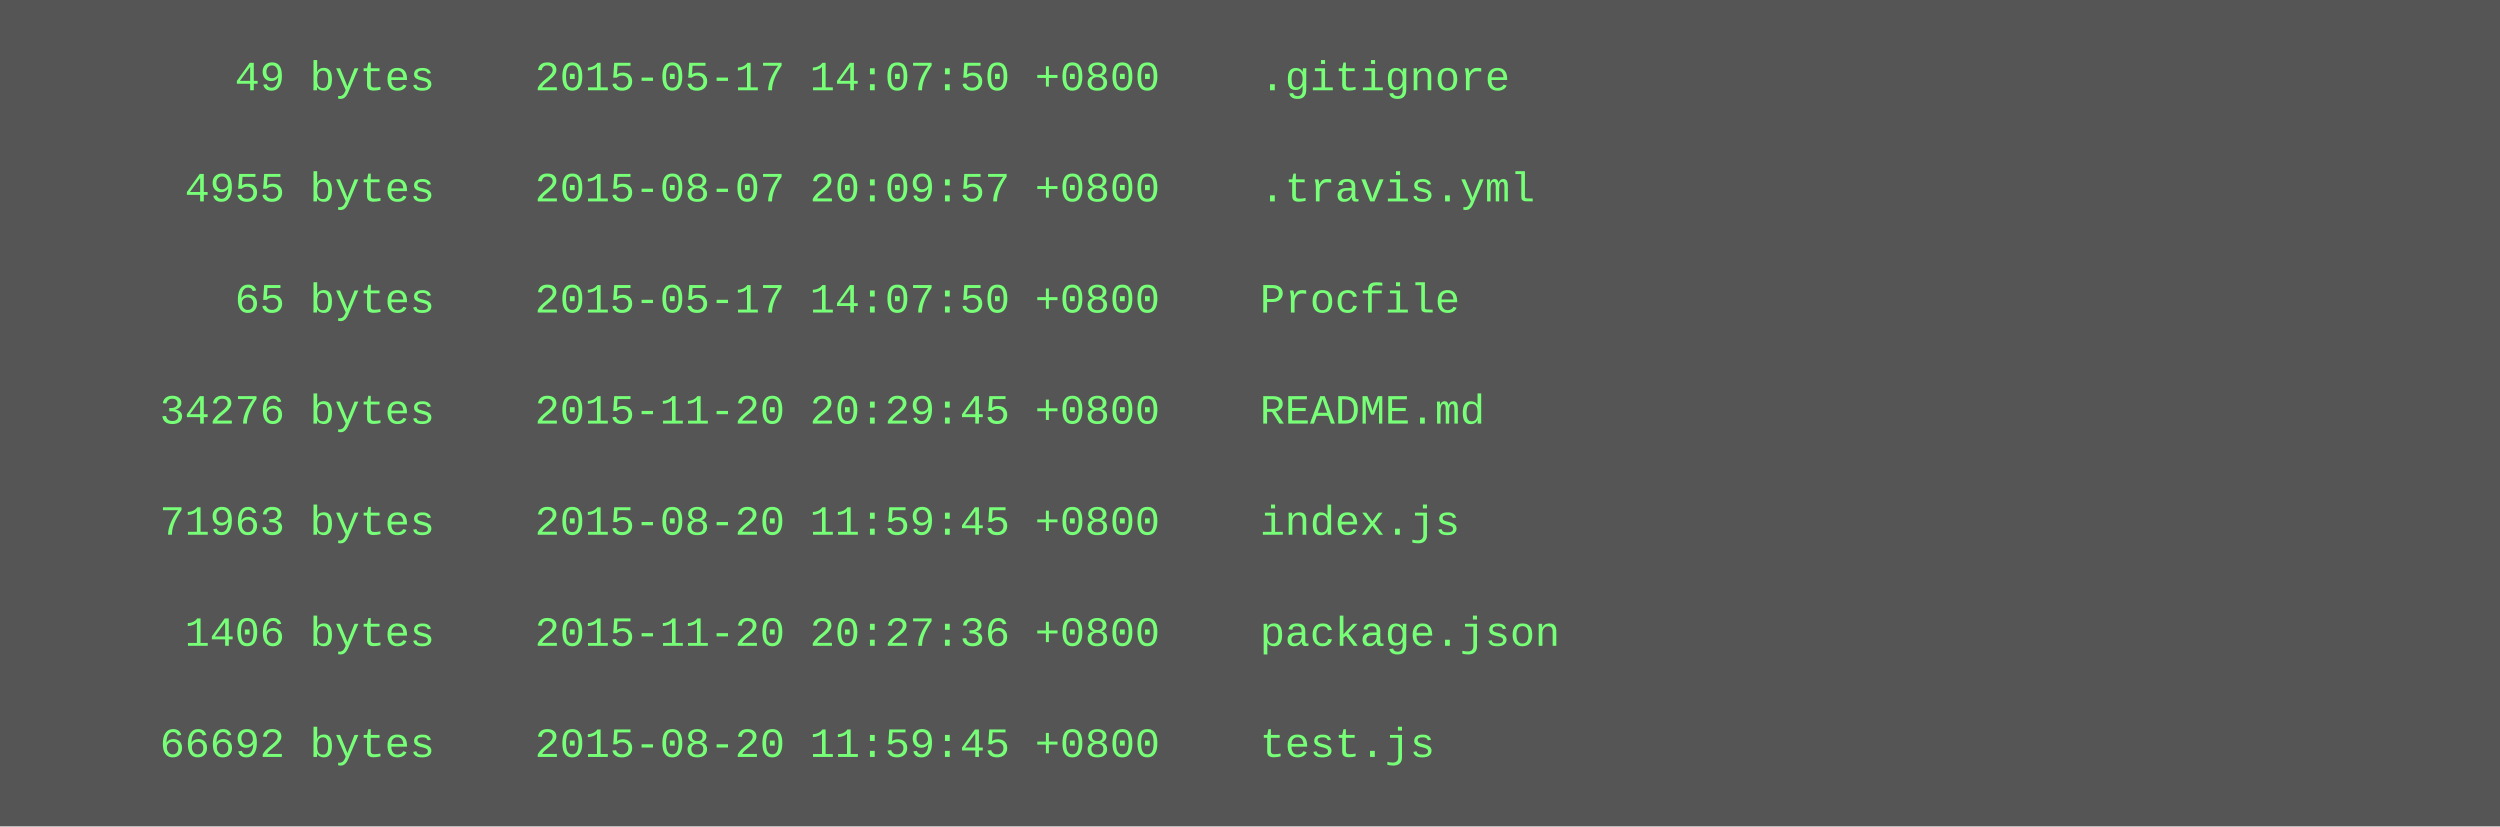
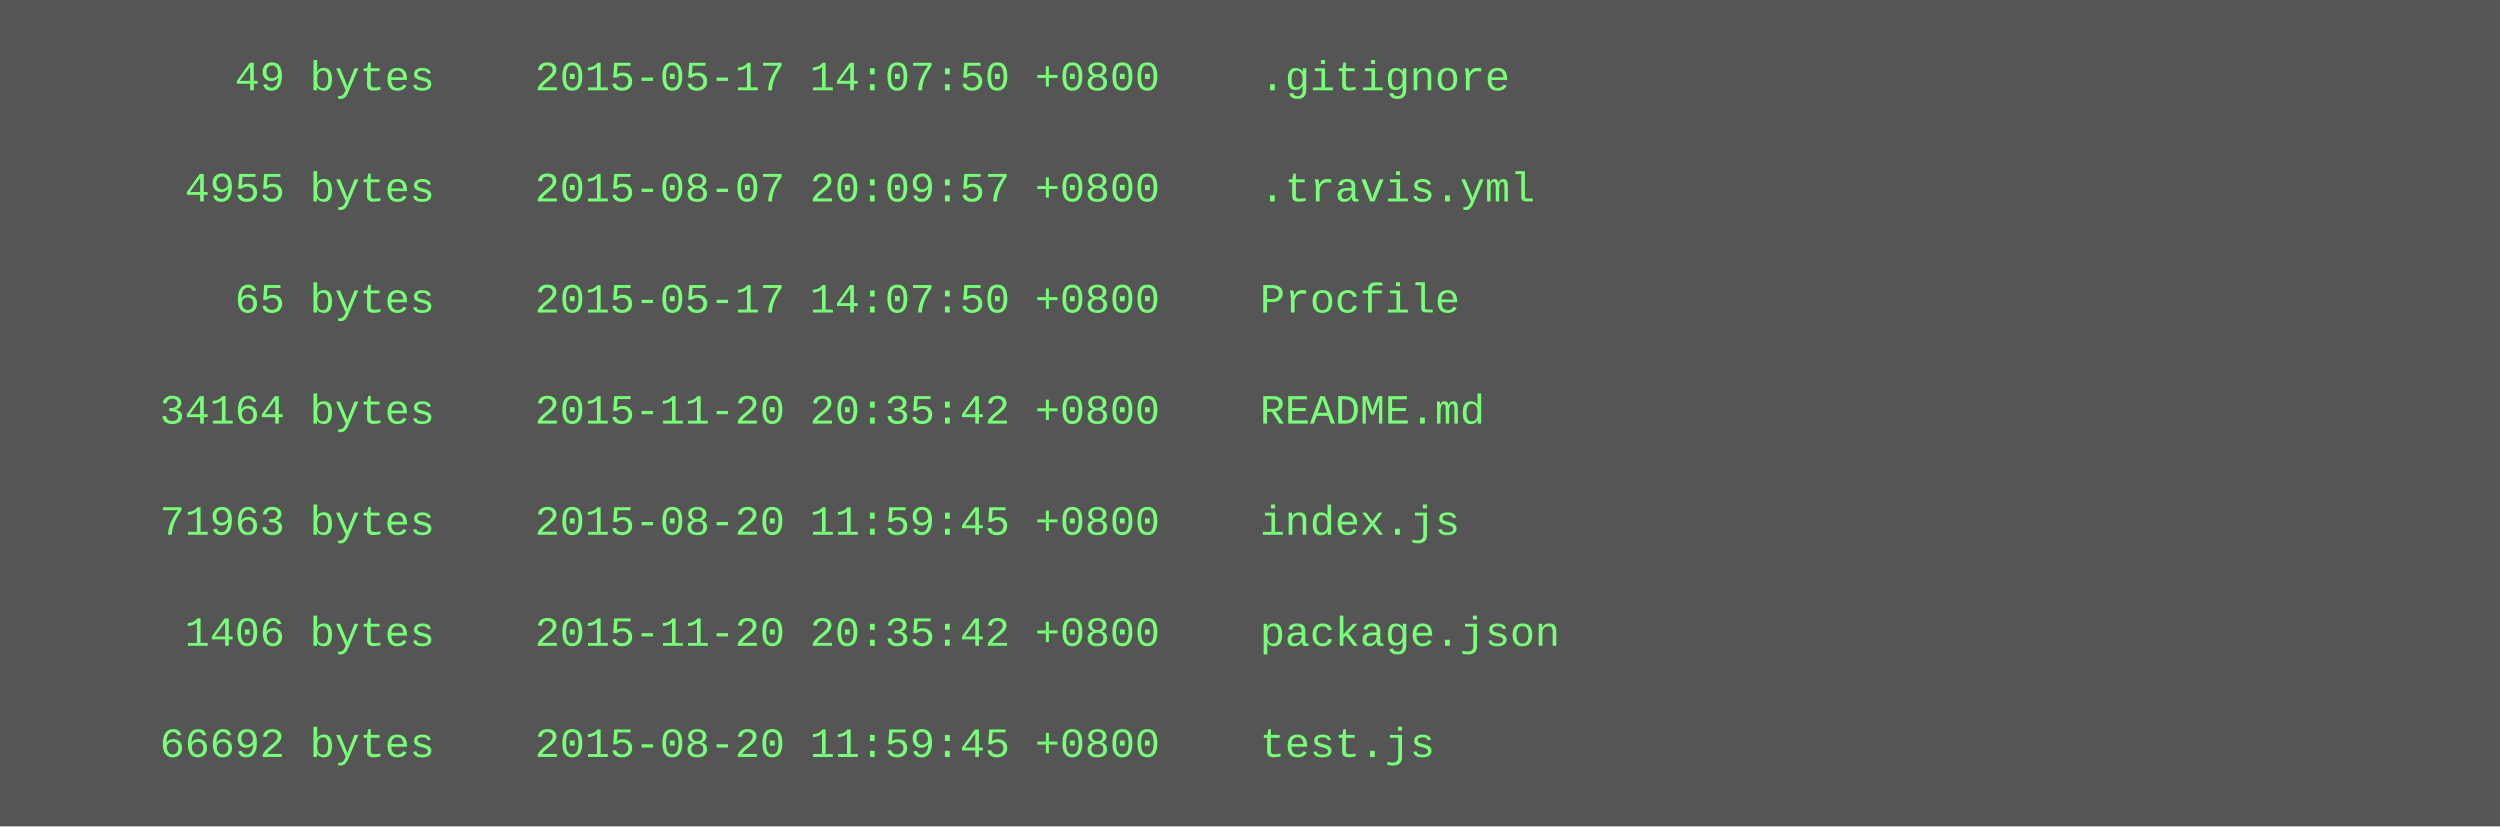
<svg xmlns="http://www.w3.org/2000/svg" height="238" width="720">
  <rect height="238" fill="#555" width="720" />
  <text fill="#7f7" font-family="Courier New" font-size="12" xml:space="preserve">
    <tspan x="10" y="26">        49 bytes    2015-05-17 14:07:50 +0800    .gitignore</tspan>
    <tspan x="10" y="42" />
    <tspan x="10" y="58">      4955 bytes    2015-08-07 20:09:57 +0800    .travis.yml</tspan>
    <tspan x="10" y="74" />
    <tspan x="10" y="90">        65 bytes    2015-05-17 14:07:50 +0800    Procfile</tspan>
    <tspan x="10" y="106" />
-     <tspan x="10" y="122">     34276 bytes    2015-11-20 20:29:45 +0800    README.md</tspan>
+     <tspan x="10" y="122">     34164 bytes    2015-11-20 20:35:42 +0800    README.md</tspan>
    <tspan x="10" y="138" />
    <tspan x="10" y="154">     71963 bytes    2015-08-20 11:59:45 +0800    index.js</tspan>
    <tspan x="10" y="170" />
-     <tspan x="10" y="186">      1406 bytes    2015-11-20 20:27:36 +0800    package.json</tspan>
+     <tspan x="10" y="186">      1406 bytes    2015-11-20 20:35:42 +0800    package.json</tspan>
    <tspan x="10" y="202" />
    <tspan x="10" y="218">     66692 bytes    2015-08-20 11:59:45 +0800    test.js</tspan>
  </text>
</svg>
